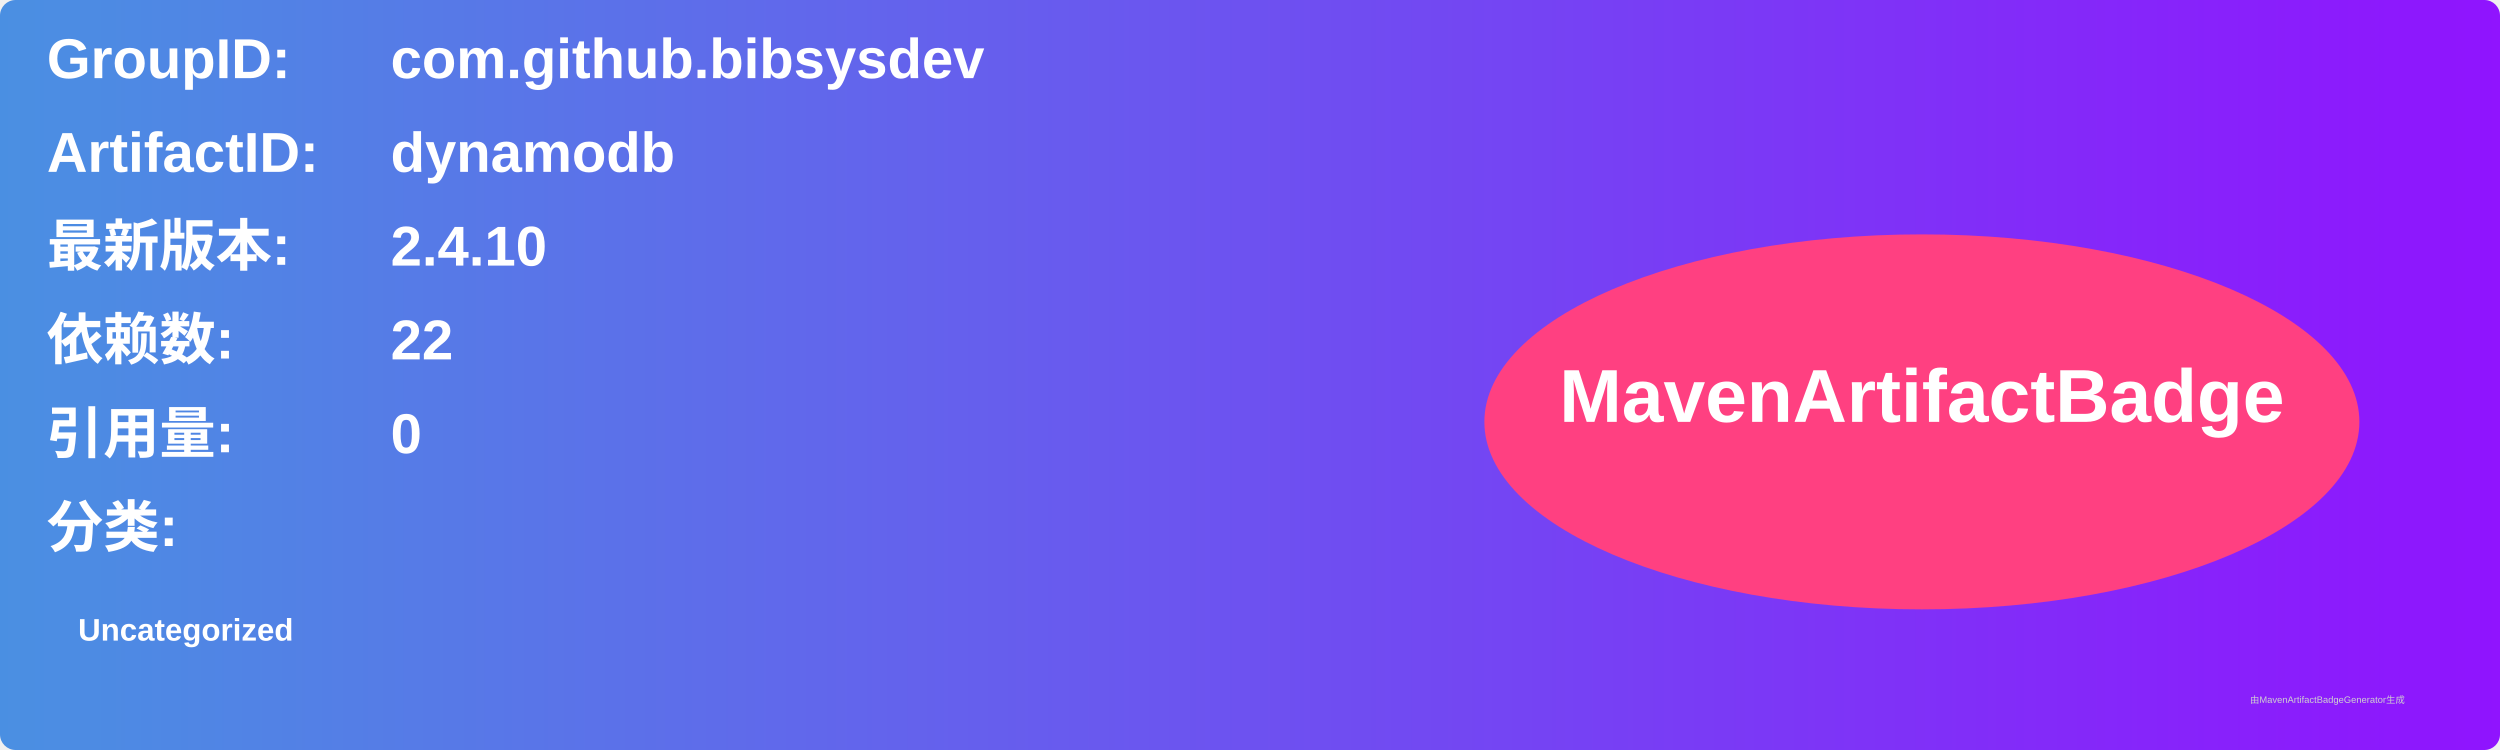
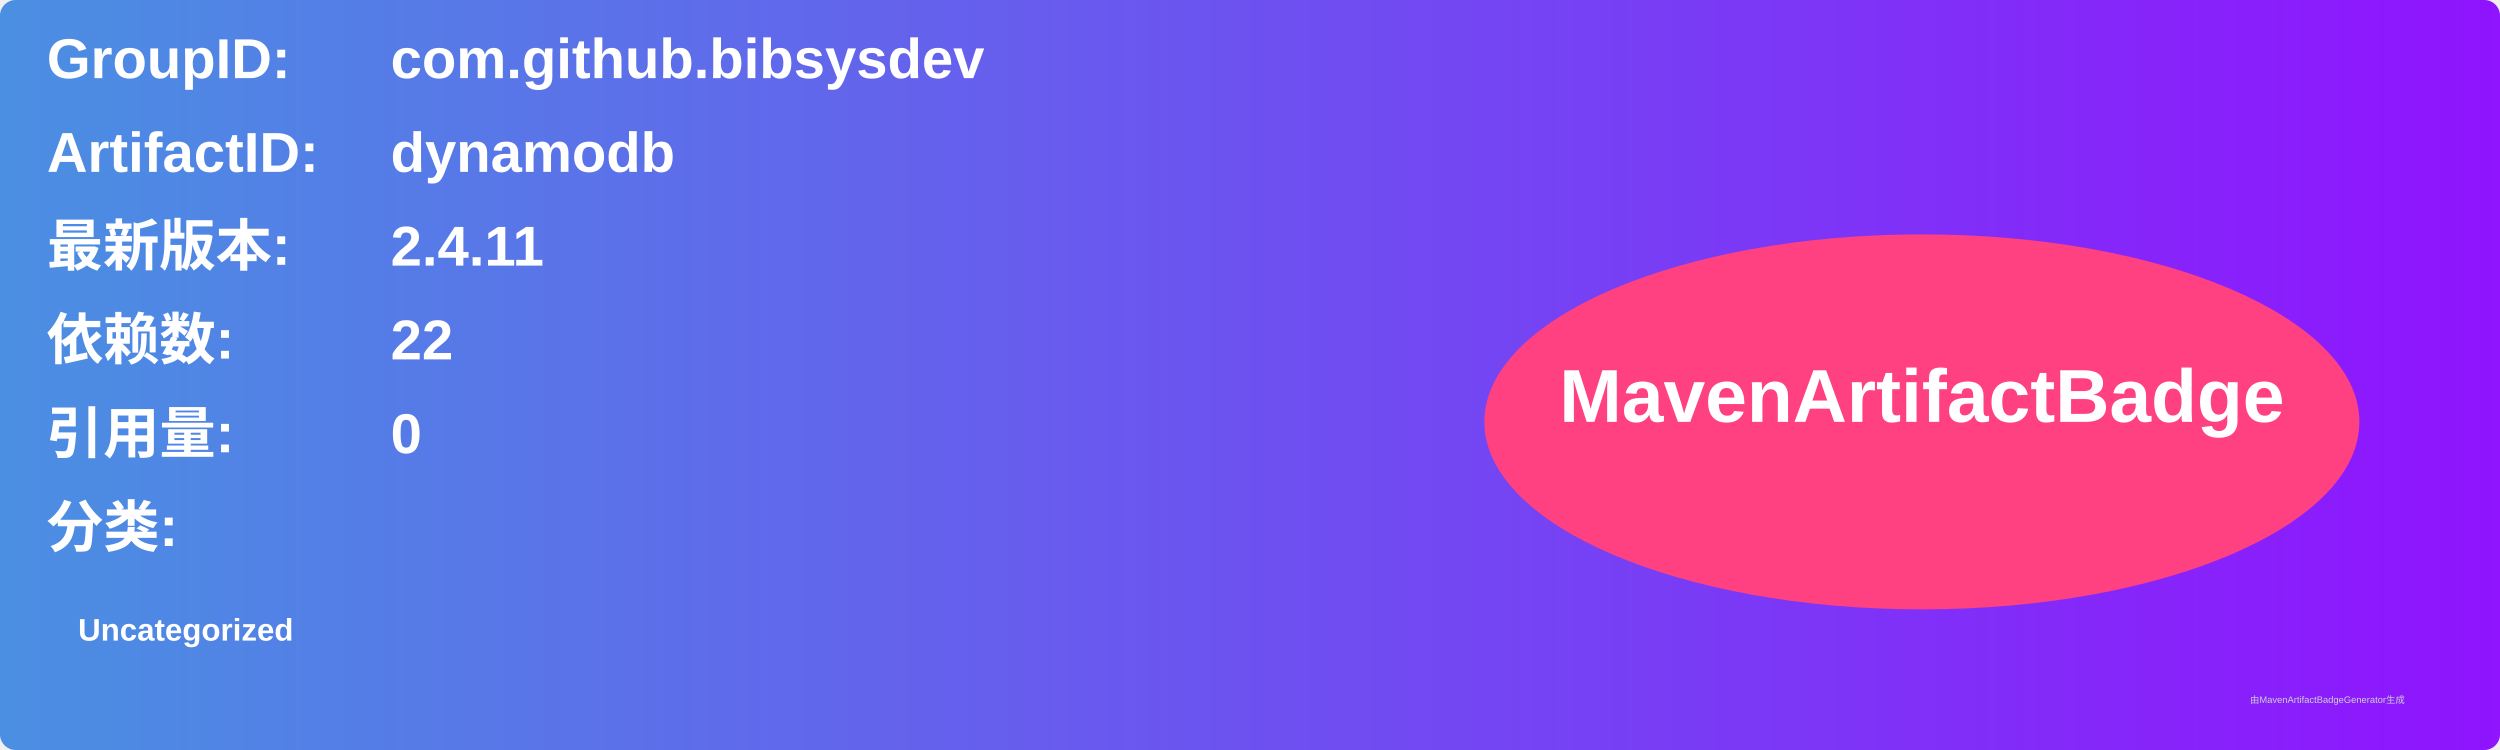
<svg xmlns="http://www.w3.org/2000/svg" width="800" height="240" viewBox="0 0 800 240">
  <linearGradient id="grad" x1="0%" y1="0%" x2="100%" y2="0%">
    <stop offset="0%" stop-color="#4a90e2" />
    <stop offset="100%" stop-color="#9013fe" />
  </linearGradient>
  <rect width="100%" height="100%" rx="5" ry="5" fill="url(#grad)" />
  <g transform="translate(15, 15)">
    <text x="0" y="10" font-family="Arial" font-size="18" fill="white" font-weight="bold" width="260">GroupID:</text>
    <text x="110" y="10" font-family="Arial" font-size="18" fill="white" font-weight="bold" width="460">com.github.bibsysdev</text>
    <text x="0" y="40" font-family="Arial" font-size="18" fill="white" font-weight="bold" width="260">ArtifactID:</text>
    <text x="110" y="40" font-family="Arial" font-size="18" fill="white" font-weight="bold" width="460">dynamodb</text>
    <text x="0" y="70" font-family="Arial" font-size="18" fill="white" font-weight="bold">最新版本:</text>
    <text x="110" y="70" font-family="Arial" font-size="18" fill="white" font-weight="bold">
-       <tspan font-weight="bold">2.4.10</tspan>
+       <tspan font-weight="bold">2.4.11</tspan>
    </text>
    <text x="0" y="100" font-family="Arial" font-size="18" fill="white" font-weight="bold">依赖数: </text>
    <text x="110" y="100" font-family="Arial" font-size="18" fill="white">
      <tspan font-weight="bold">22</tspan>
    </text>
    <text x="0" y="130" font-family="Arial" font-size="18" fill="white" font-weight="bold">引用量: </text>
    <text x="110" y="130" font-family="Arial" font-size="18" fill="white">
      <tspan font-weight="bold">0</tspan>
    </text>
    <text x="0" y="160" font-family="Arial" font-size="18" fill="white" font-weight="bold">分类:</text>
    <text x="10" y="190" font-family="Arial" font-size="10" fill="white">
      <tspan font-weight="bold">Uncategorized</tspan>
    </text>
    <ellipse cx="600" cy="120" rx="140" ry="60" fill="#ff4081" />
    <text x="600" y="120" text-anchor="middle" font-family="Arial" font-size="24" fill="white" font-weight="bold">MavenArtifactBadge</text>
  </g>
  <text x="720" y="225" font-family="Arial" font-size="3" fill="#d0d0d0">由MavenArtifactBadgeGenerator生成</text>
</svg>
